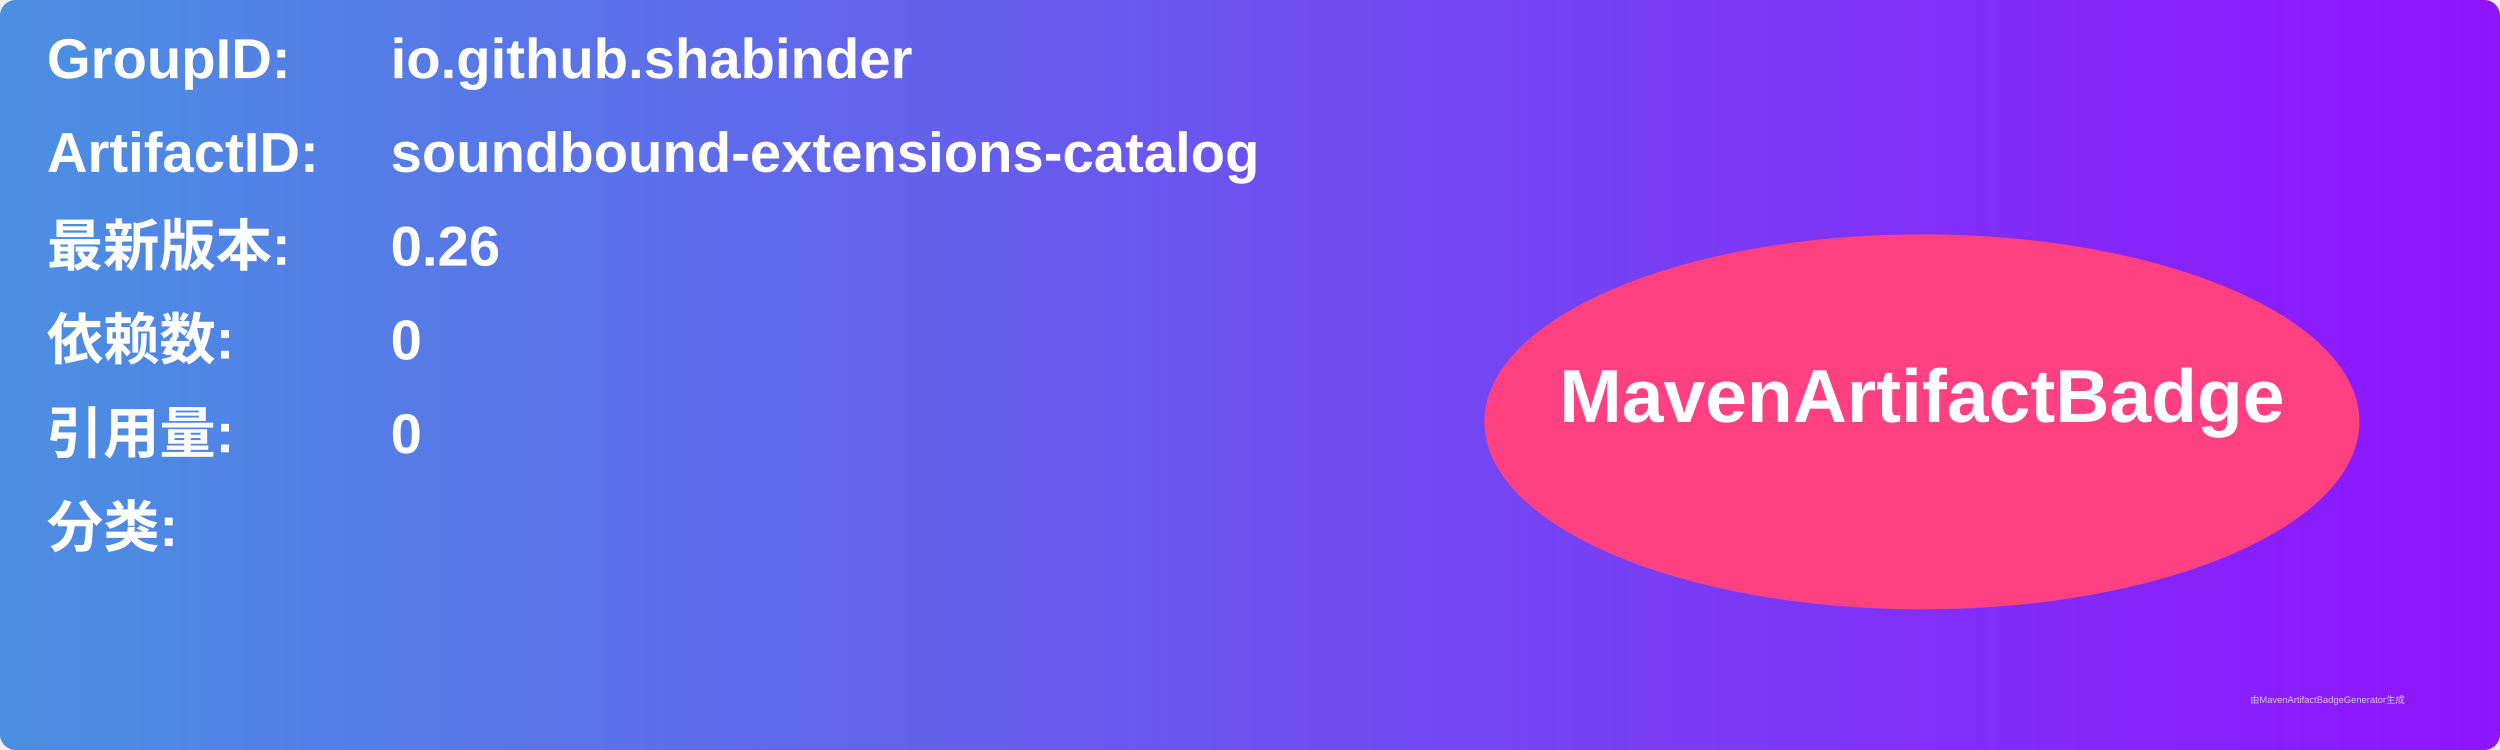
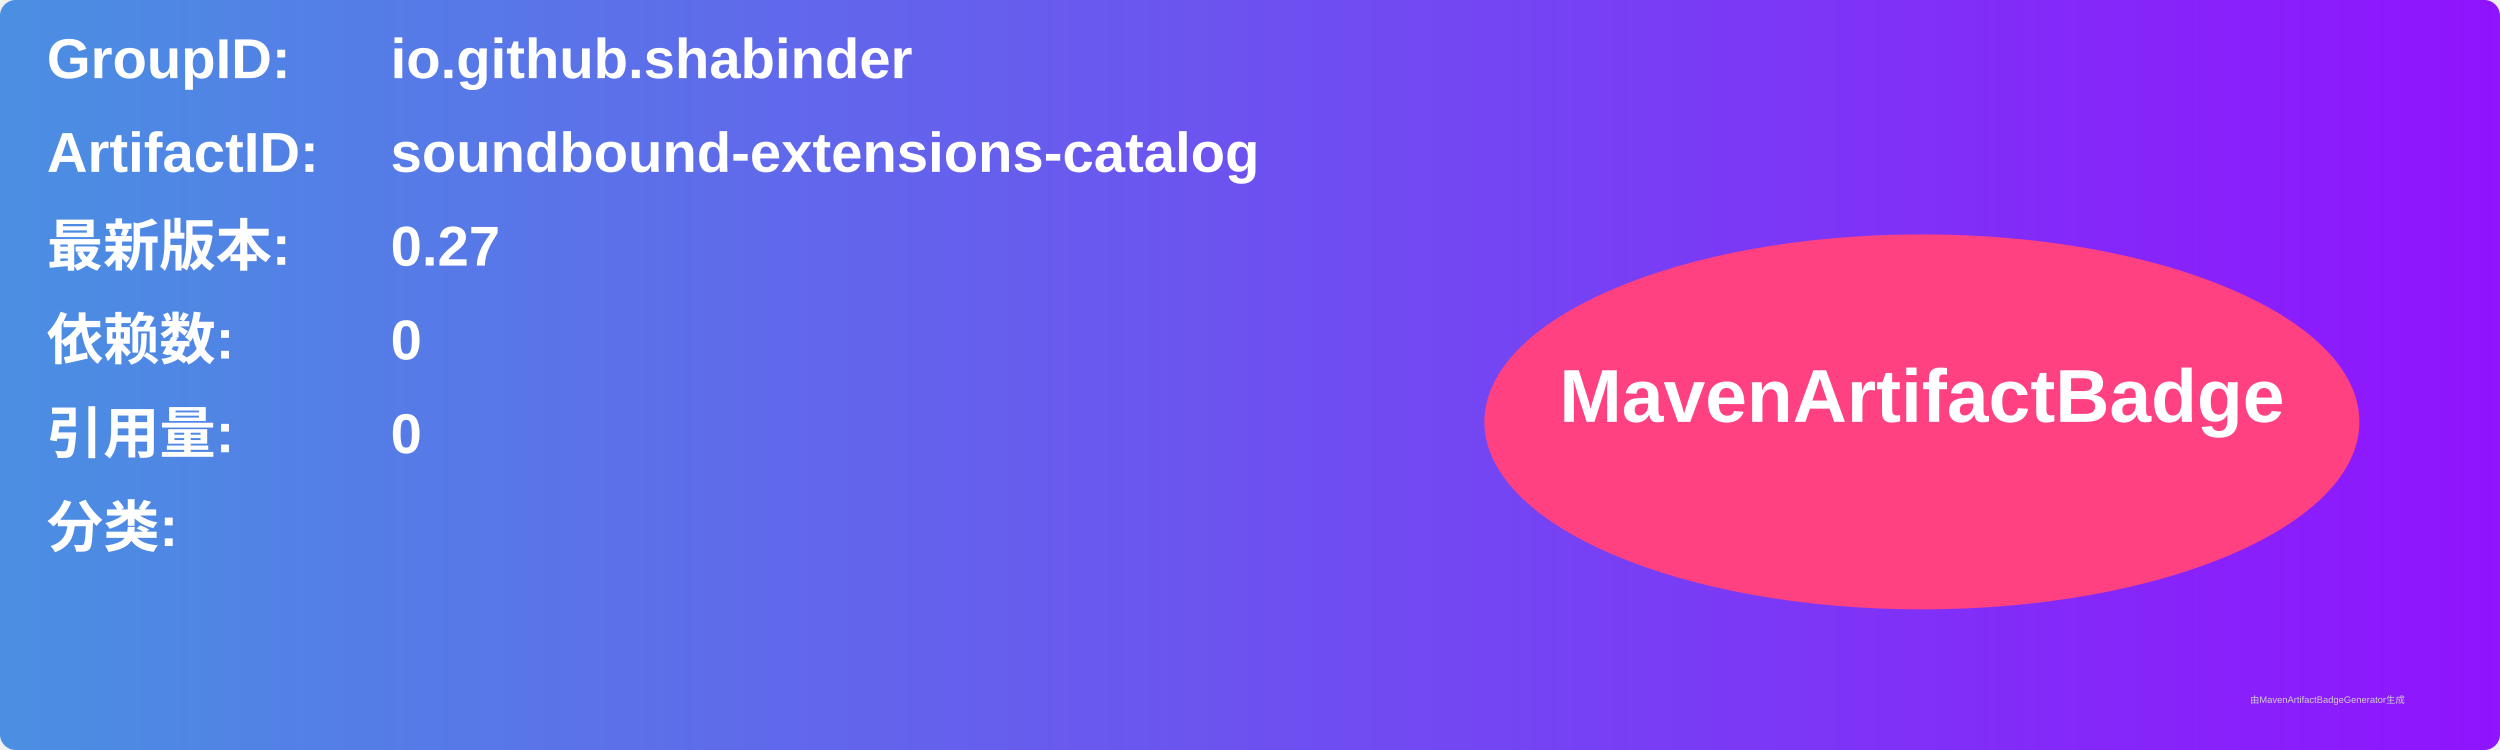
<svg xmlns="http://www.w3.org/2000/svg" width="800" height="240" viewBox="0 0 800 240">
  <linearGradient id="grad" x1="0%" y1="0%" x2="100%" y2="0%">
    <stop offset="0%" stop-color="#4a90e2" />
    <stop offset="100%" stop-color="#9013fe" />
  </linearGradient>
  <rect width="100%" height="100%" rx="5" ry="5" fill="url(#grad)" />
  <g transform="translate(15, 15)">
    <text x="0" y="10" font-family="Arial" font-size="18" fill="white" font-weight="bold" width="260">GroupID:</text>
    <text x="110" y="10" font-family="Arial" font-size="18" fill="white" font-weight="bold" width="460">io.github.shabinder</text>
    <text x="0" y="40" font-family="Arial" font-size="18" fill="white" font-weight="bold" width="260">ArtifactID:</text>
    <text x="110" y="40" font-family="Arial" font-size="18" fill="white" font-weight="bold" width="460">soundbound-extensions-catalog</text>
    <text x="0" y="70" font-family="Arial" font-size="18" fill="white" font-weight="bold">最新版本:</text>
    <text x="110" y="70" font-family="Arial" font-size="18" fill="white" font-weight="bold">
-       <tspan font-weight="bold">0.26</tspan>
+       <tspan font-weight="bold">0.27</tspan>
    </text>
    <text x="0" y="100" font-family="Arial" font-size="18" fill="white" font-weight="bold">依赖数: </text>
    <text x="110" y="100" font-family="Arial" font-size="18" fill="white">
      <tspan font-weight="bold">0</tspan>
    </text>
    <text x="0" y="130" font-family="Arial" font-size="18" fill="white" font-weight="bold">引用量: </text>
    <text x="110" y="130" font-family="Arial" font-size="18" fill="white">
      <tspan font-weight="bold">0</tspan>
    </text>
    <text x="0" y="160" font-family="Arial" font-size="18" fill="white" font-weight="bold">分类:</text>
    <text x="10" y="190" font-family="Arial" font-size="10" fill="white">
      <tspan font-weight="bold" />
    </text>
    <ellipse cx="600" cy="120" rx="140" ry="60" fill="#ff4081" />
    <text x="600" y="120" text-anchor="middle" font-family="Arial" font-size="24" fill="white" font-weight="bold">MavenArtifactBadge</text>
  </g>
  <text x="720" y="225" font-family="Arial" font-size="3" fill="#d0d0d0">由MavenArtifactBadgeGenerator生成</text>
</svg>
